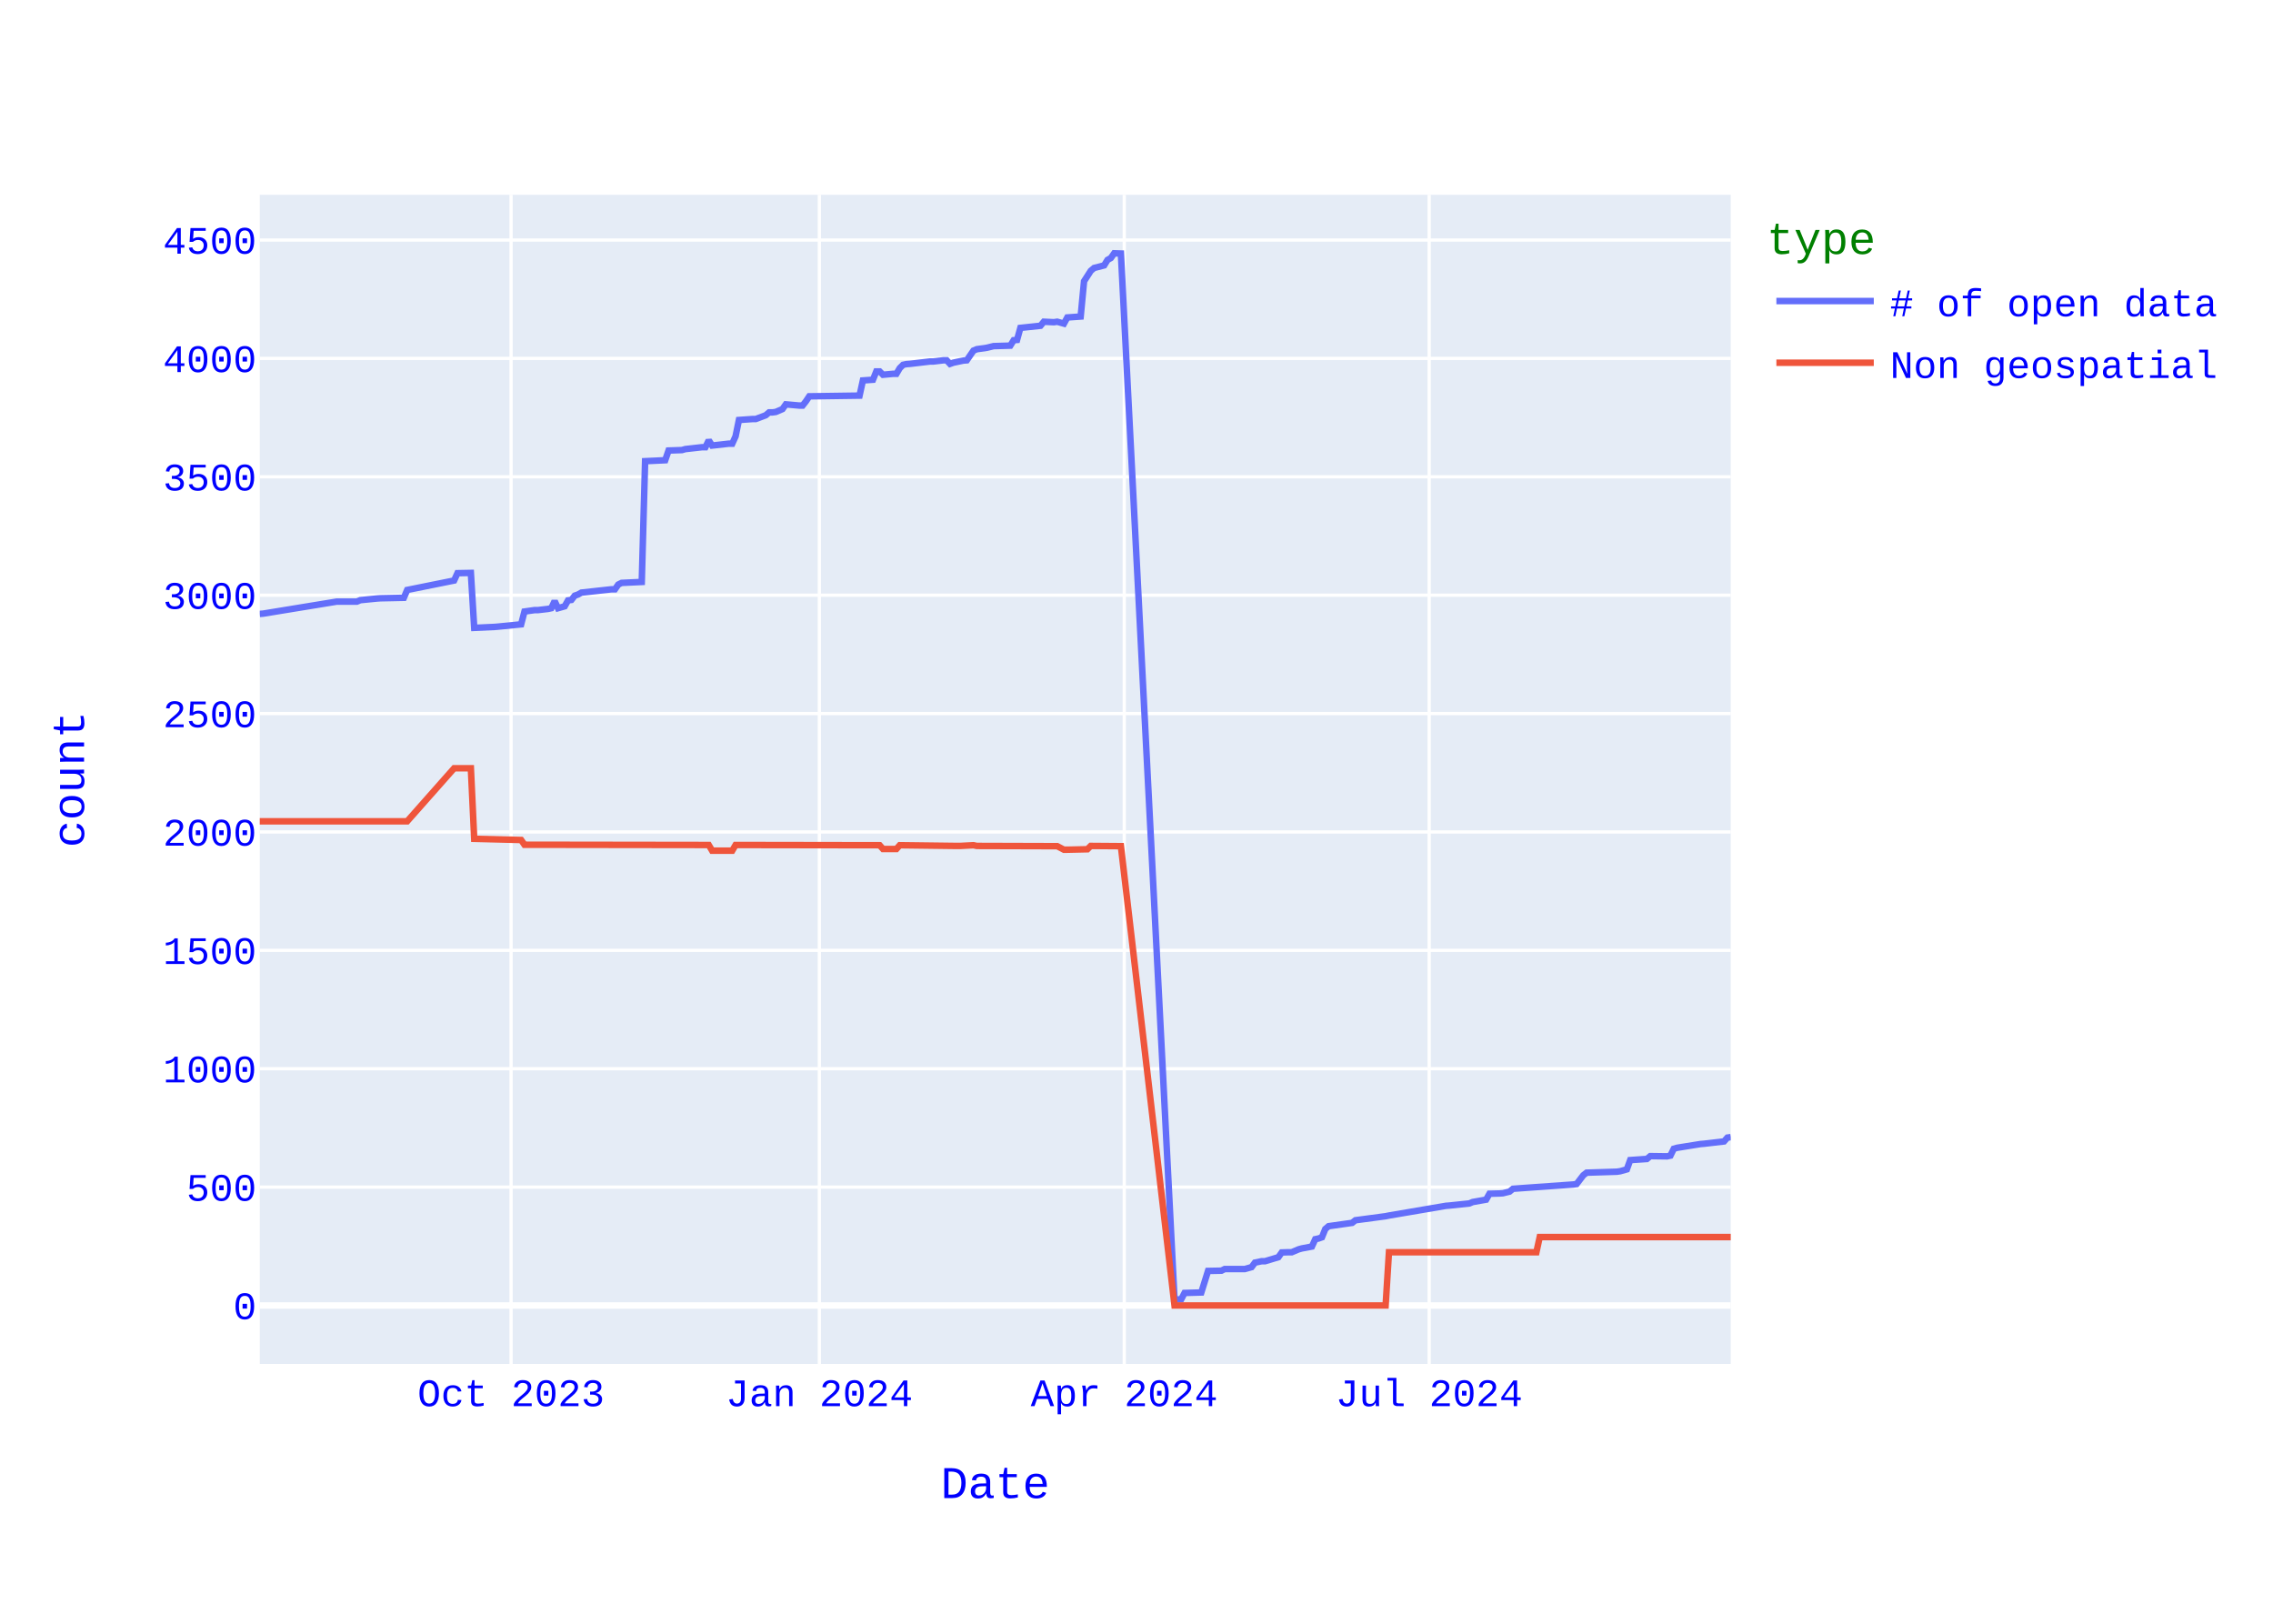
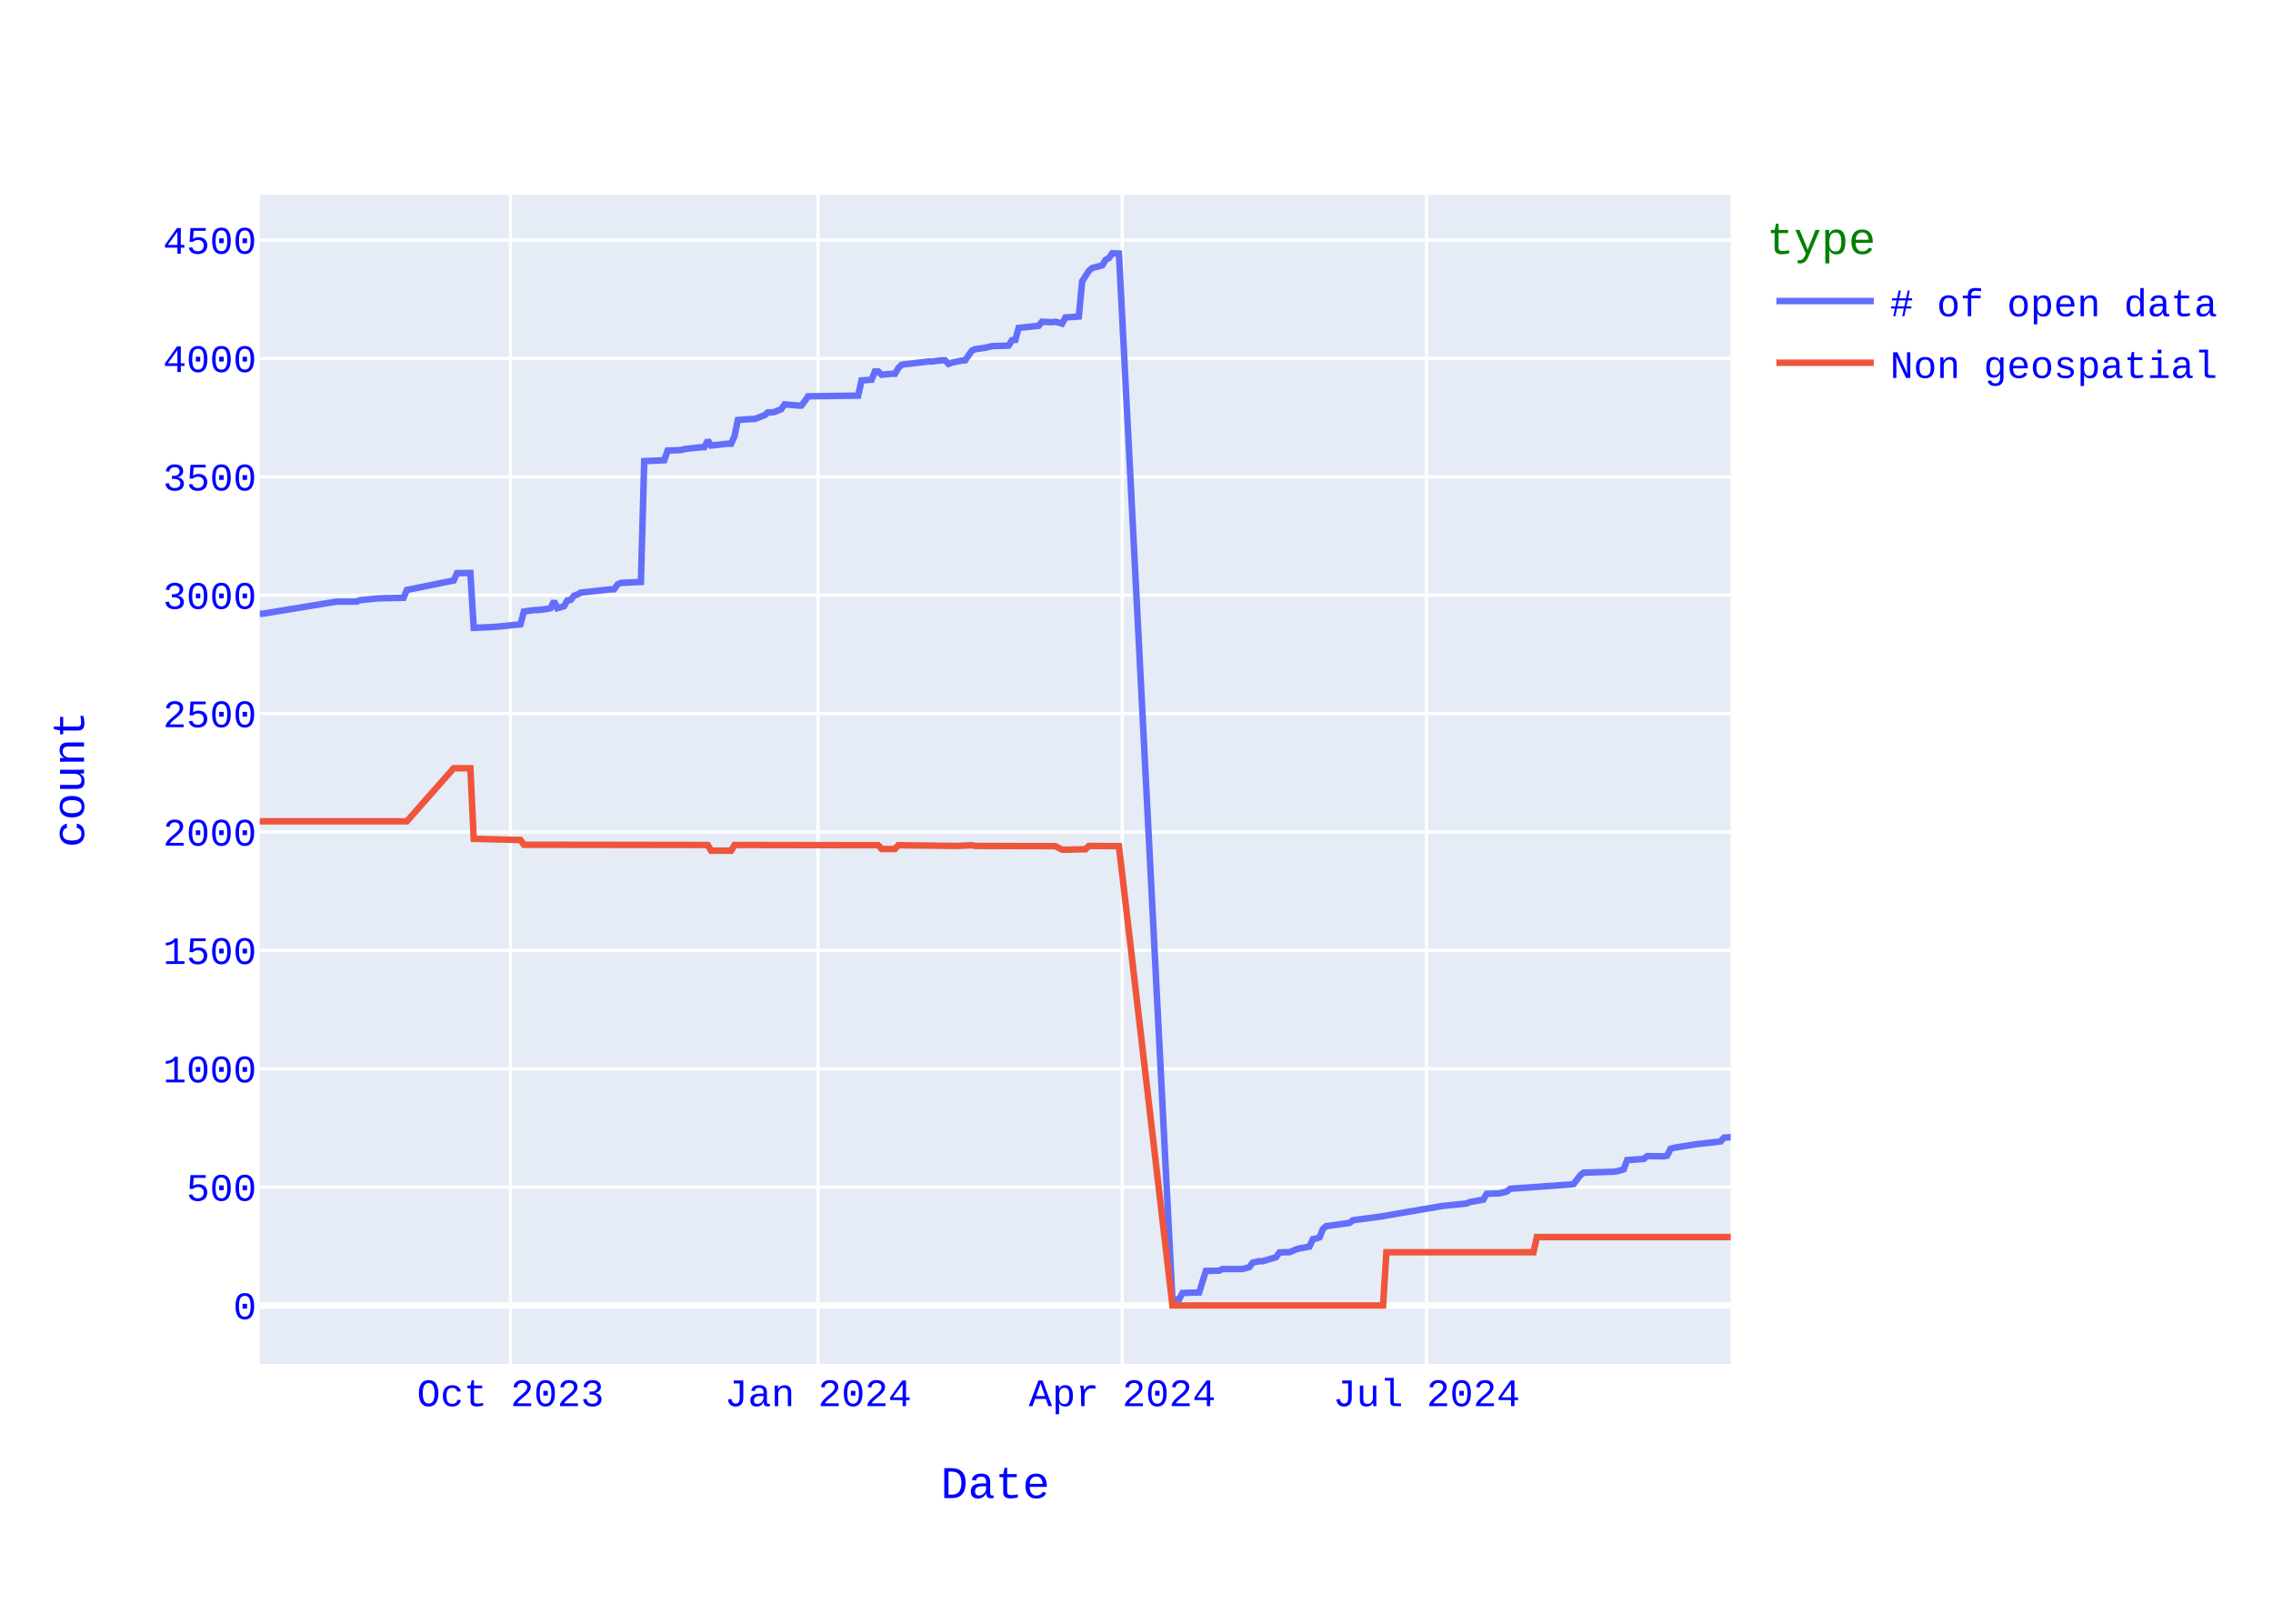
<svg xmlns="http://www.w3.org/2000/svg" class="main-svg" width="700" height="500" style="" viewBox="0 0 700 500">
  <rect x="0" y="0" width="700" height="500" style="fill: rgb(255, 255, 255); fill-opacity: 1;" />
-   <defs id="defs-11b4a7">
+   <defs id="defs-98133d">
    <g class="clips">
-       <clipPath id="clip11b4a7xyplot" class="plotclip">
+       <clipPath id="clip98133dxyplot" class="plotclip">
        <rect width="453" height="360" />
      </clipPath>
-       <clipPath class="axesclip" id="clip11b4a7x">
+       <clipPath class="axesclip" id="clip98133dx">
        <rect x="80" y="0" width="453" height="500" />
      </clipPath>
-       <clipPath class="axesclip" id="clip11b4a7y">
+       <clipPath class="axesclip" id="clip98133dy">
        <rect x="0" y="60" width="700" height="360" />
      </clipPath>
-       <clipPath class="axesclip" id="clip11b4a7xy">
+       <clipPath class="axesclip" id="clip98133dxy">
        <rect x="80" y="60" width="453" height="360" />
      </clipPath>
    </g>
    <g class="gradients" />
    <g class="patterns" />
  </defs>
  <g class="bglayer">
    <rect class="bg" x="80" y="60" width="453" height="360" style="fill: rgb(229, 236, 246); fill-opacity: 1; stroke-width: 0;" />
  </g>
  <g class="layer-below">
    <g class="imagelayer" />
    <g class="shapelayer" />
  </g>
  <g class="cartesianlayer">
    <g class="subplot xy">
      <g class="layer-subplot">
        <g class="shapelayer" />
        <g class="imagelayer" />
      </g>
      <g class="minor-gridlayer">
        <g class="x" />
        <g class="y" />
      </g>
      <g class="gridlayer">
        <g class="x">
-           <path class="xgrid crisp" transform="translate(157.39,0)" d="M0,60v360" style="stroke: rgb(255, 255, 255); stroke-opacity: 1; stroke-width: 1px;" />
-           <path class="xgrid crisp" transform="translate(252.33,0)" d="M0,60v360" style="stroke: rgb(255, 255, 255); stroke-opacity: 1; stroke-width: 1px;" />
-           <path class="xgrid crisp" transform="translate(346.23,0)" d="M0,60v360" style="stroke: rgb(255, 255, 255); stroke-opacity: 1; stroke-width: 1px;" />
-           <path class="xgrid crisp" transform="translate(440.13,0)" d="M0,60v360" style="stroke: rgb(255, 255, 255); stroke-opacity: 1; stroke-width: 1px;" />
+           <path class="xgrid crisp" transform="translate(157.22,0)" d="M0,60v360" style="stroke: rgb(255, 255, 255); stroke-opacity: 1; stroke-width: 1px;" />
+           <path class="xgrid crisp" transform="translate(251.93,0)" d="M0,60v360" style="stroke: rgb(255, 255, 255); stroke-opacity: 1; stroke-width: 1px;" />
+           <path class="xgrid crisp" transform="translate(345.62,0)" d="M0,60v360" style="stroke: rgb(255, 255, 255); stroke-opacity: 1; stroke-width: 1px;" />
+           <path class="xgrid crisp" transform="translate(439.31,0)" d="M0,60v360" style="stroke: rgb(255, 255, 255); stroke-opacity: 1; stroke-width: 1px;" />
        </g>
        <g class="y">
          <path class="ygrid crisp" transform="translate(0,365.55)" d="M80,0h453" style="stroke: rgb(255, 255, 255); stroke-opacity: 1; stroke-width: 1px;" />
          <path class="ygrid crisp" transform="translate(0,329.09)" d="M80,0h453" style="stroke: rgb(255, 255, 255); stroke-opacity: 1; stroke-width: 1px;" />
          <path class="ygrid crisp" transform="translate(0,292.64)" d="M80,0h453" style="stroke: rgb(255, 255, 255); stroke-opacity: 1; stroke-width: 1px;" />
          <path class="ygrid crisp" transform="translate(0,256.19)" d="M80,0h453" style="stroke: rgb(255, 255, 255); stroke-opacity: 1; stroke-width: 1px;" />
          <path class="ygrid crisp" transform="translate(0,219.73)" d="M80,0h453" style="stroke: rgb(255, 255, 255); stroke-opacity: 1; stroke-width: 1px;" />
          <path class="ygrid crisp" transform="translate(0,183.28)" d="M80,0h453" style="stroke: rgb(255, 255, 255); stroke-opacity: 1; stroke-width: 1px;" />
          <path class="ygrid crisp" transform="translate(0,146.82)" d="M80,0h453" style="stroke: rgb(255, 255, 255); stroke-opacity: 1; stroke-width: 1px;" />
          <path class="ygrid crisp" transform="translate(0,110.37)" d="M80,0h453" style="stroke: rgb(255, 255, 255); stroke-opacity: 1; stroke-width: 1px;" />
          <path class="ygrid crisp" transform="translate(0,73.92)" d="M80,0h453" style="stroke: rgb(255, 255, 255); stroke-opacity: 1; stroke-width: 1px;" />
        </g>
      </g>
      <g class="zerolinelayer">
        <path class="yzl zl crisp" transform="translate(0,402)" d="M80,0h453" style="stroke: rgb(255, 255, 255); stroke-opacity: 1; stroke-width: 2px;" />
      </g>
      <path class="xlines-below" />
      <path class="ylines-below" />
      <g class="overlines-below" />
      <g class="xaxislayer-below" />
      <g class="yaxislayer-below" />
      <g class="overaxes-below" />
-       <g class="plot" transform="translate(80,60)" clip-path="url(#clip11b4a7xyplot)">
+       <g class="plot" transform="translate(80,60)" clip-path="url(#clip98133dxyplot)">
        <g class="scatterlayer mlayer">
-           <g class="trace scatter trace672793" style="stroke-miterlimit: 2; opacity: 1;">
+           <g class="trace scatter trace05fd92" style="stroke-miterlimit: 2; opacity: 1;">
            <g class="fills" />
            <g class="errorbars" />
            <g class="lines">
-               <path class="js-line" d="M453,290.16L451.97,290.31L450.94,291.48L444.74,292.2L443.71,292.28L436.49,293.44L435.46,293.74L434.43,295.85L433.39,296.07L428.23,296L427.2,296.87L422.04,297.23L421.01,300.08L418.95,300.66L417.92,300.81L408.63,301.1L407.6,301.9L405.53,304.6L404.5,304.74L385.93,306.06L384.9,306.93L382.83,307.44L381.8,307.51L378.7,307.59L377.67,309.41L373.54,310.14L372.51,310.58L366.32,311.23L365.29,311.31L347.75,314.3L346.72,314.51L337.43,315.75L336.4,316.56L329.17,317.58L328.14,318.45L327.11,321L326.08,321.37L325.05,321.59L324.01,323.85L320.92,324.43L319.89,324.72L317.82,325.6L316.79,325.6L314.73,325.67L313.69,327.13L309.57,328.37L308.54,328.37L306.47,328.8L305.44,330.19L303.38,330.77L302.34,330.77L297.18,330.77L296.15,331.28L292.03,331.36L289.96,337.99L284.8,338.14L283.77,340.1L281.71,340.18L265.2,18.07L263.13,18L262.1,19.46L261.07,20.04L260.04,21.72L256.94,22.52L255.91,23.4L253.85,26.6L252.81,37.47L248.69,37.76L247.65,39.65L245.59,39.07L244.56,39.22L241.46,39.07L240.43,40.31L234.24,40.97L233.21,44.68L232.18,44.76L231.14,46.43L225.98,46.58L223.92,47.09L220.82,47.53L219.79,47.96L217.73,50.95L216.7,51.03L213.6,51.68L212.57,52.05L211.54,50.95L210.51,50.95L207.41,51.32L206.38,51.32L200.19,52.05L199.15,52.12L198.12,52.34L197.09,53.36L196.06,55.11L195.03,55.11L191.93,55.4L190.9,54.38L189.87,54.38L188.84,56.93L185.74,57.15L184.71,61.82L169.23,62.04L168.2,63.57L167.17,64.88L166.13,64.88L162.01,64.51L160.97,65.97L158.91,66.85L157.88,66.99L156.85,66.99L155.82,67.87L152.72,69.04L151.69,69.04L147.56,69.33L146.53,74.36L145.5,76.62L144.46,76.62L139.31,77.2L138.27,75.6L137.24,77.71L136.21,77.71L131.05,78.29L130.02,78.59L125.89,78.73L124.86,81.72L118.67,82.01L117.64,119.2L111.44,119.49L110.41,120L109.38,121.46L108.35,121.46L99.06,122.48L98.03,123.06L97,123.42L95.97,124.74L94.93,124.88L93.9,126.7L91.84,127.29L90.81,125.1L89.77,127.29L88.74,127.51L85.65,127.87L84.62,127.87L81.52,128.31L80.49,132.25L73.26,132.97L72.23,133.05L66.04,133.34L65.01,116.42L60.88,116.5L59.85,118.76L45.4,121.67L44.37,124.08L37.15,124.23L36.12,124.3L30.96,124.81L29.92,125.25L23.73,125.25L1.03,128.96L0,129.04" style="vector-effect: none; fill: none; stroke: rgb(99, 110, 250); stroke-opacity: 1; stroke-width: 2px; opacity: 1;" />
+               <path class="js-line" d="M453,290.16L450.94,290.31L449.91,291.48L443.73,292.2L442.7,292.28L435.5,293.44L434.47,293.74L433.44,295.85L432.41,296.07L427.26,296L426.23,296.87L421.08,297.23L420.05,300.08L418,300.66L416.97,300.81L407.7,301.1L406.67,301.9L404.61,304.6L403.58,304.74L385.05,306.06L384.02,306.93L381.96,307.44L380.93,307.51L377.84,307.59L376.81,309.41L372.7,310.14L371.67,310.58L365.49,311.23L364.46,311.31L346.96,314.3L345.93,314.51L336.66,315.75L335.63,316.56L328.42,317.58L327.4,318.45L326.37,321L325.34,321.37L324.31,321.59L323.28,323.85L320.19,324.43L319.16,324.72L317.1,325.6L316.07,325.6L314.01,325.67L312.98,327.13L308.86,328.37L307.83,328.37L305.77,328.8L304.75,330.19L302.69,330.77L301.66,330.77L296.51,330.77L295.48,331.28L291.36,331.36L289.3,337.99L284.15,338.14L283.13,340.1L281.07,340.18L264.59,18.07L262.53,18L261.5,19.46L260.47,20.04L259.45,21.72L256.36,22.52L255.33,23.4L253.27,26.6L252.24,37.47L248.12,37.76L247.09,39.65L245.03,39.07L244,39.22L240.91,39.07L239.88,40.31L233.71,40.97L232.68,44.68L231.65,44.76L230.62,46.43L225.47,46.58L223.41,47.09L220.32,47.53L219.29,47.96L217.23,50.95L216.2,51.03L213.12,51.68L212.09,52.05L211.06,50.95L210.03,50.95L206.94,51.32L205.91,51.32L199.73,52.05L198.7,52.12L197.67,52.34L196.64,53.36L195.61,55.11L194.58,55.11L191.5,55.4L190.47,54.38L189.44,54.38L188.41,56.93L185.32,57.15L184.29,61.82L168.85,62.04L167.82,63.57L166.79,64.88L165.76,64.88L161.64,64.51L160.61,65.97L158.55,66.85L157.52,66.99L156.49,66.99L155.46,67.87L152.37,69.04L151.34,69.04L147.22,69.33L146.2,74.36L145.17,76.62L144.14,76.62L138.99,77.2L137.96,75.6L136.93,77.71L135.9,77.71L130.75,78.29L129.72,78.59L125.6,78.73L124.58,81.72L118.4,82.01L117.37,119.2L111.19,119.49L110.16,120L109.13,121.46L108.1,121.46L98.84,122.48L97.81,123.06L96.78,123.42L95.75,124.74L94.72,124.88L93.69,126.7L91.63,127.29L90.6,125.1L89.57,127.29L88.54,127.51L85.45,127.87L84.42,127.87L81.33,128.31L80.3,132.25L73.1,132.97L72.07,133.05L65.89,133.34L64.86,116.42L60.74,116.5L59.71,118.76L45.3,121.67L44.27,124.08L37.06,124.23L36.03,124.3L30.89,124.81L29.86,125.25L23.68,125.25L1.03,128.96L0,129.04" style="vector-effect: none; fill: none; stroke: rgb(99, 110, 250); stroke-opacity: 1; stroke-width: 2px; opacity: 1;" />
            </g>
            <g class="points" />
            <g class="text" />
          </g>
-           <g class="trace scatter tracefbd898" style="stroke-miterlimit: 2; opacity: 1;">
+           <g class="trace scatter trace521636" style="stroke-miterlimit: 2; opacity: 1;">
            <g class="fills" />
            <g class="errorbars" />
            <g class="lines">
-               <path class="js-line" d="M453,320.93L394.18,320.93L393.15,325.6L347.75,325.6L346.72,342L281.71,342L265.2,200.56L255.91,200.49L254.88,201.51L248.69,201.65L247.65,201.65L245.59,200.56L244.56,200.56L220.82,200.49L219.79,200.27L215.67,200.49L214.63,200.49L197.09,200.27L196.06,201.43L191.93,201.43L190.9,200.27L146.53,200.2L145.5,201.95L139.31,201.95L138.27,200.2L81.52,200.12L80.49,198.66L66.04,198.3L65.01,176.57L59.85,176.57L45.4,192.9L0,192.9" style="vector-effect: none; fill: none; stroke: rgb(239, 85, 59); stroke-opacity: 1; stroke-width: 2px; opacity: 1;" />
+               <path class="js-line" d="M453,320.93L393.29,320.93L392.26,325.6L346.96,325.6L345.93,342L281.07,342L264.59,200.56L255.33,200.49L254.3,201.51L248.12,201.65L247.09,201.65L245.03,200.56L244,200.56L220.32,200.49L219.29,200.27L215.17,200.49L214.15,200.49L196.64,200.27L195.61,201.43L191.5,201.43L190.47,200.27L146.2,200.2L145.17,201.95L138.99,201.95L137.96,200.2L81.33,200.12L80.3,198.66L65.89,198.3L64.86,176.57L59.71,176.57L45.3,192.9L0,192.9" style="vector-effect: none; fill: none; stroke: rgb(239, 85, 59); stroke-opacity: 1; stroke-width: 2px; opacity: 1;" />
            </g>
            <g class="points" />
            <g class="text" />
          </g>
        </g>
      </g>
      <g class="overplot" />
      <path class="xlines-above crisp" d="M0,0" style="fill: none;" />
      <path class="ylines-above crisp" d="M0,0" style="fill: none;" />
      <g class="overlines-above" />
      <g class="xaxislayer-above">
        <g class="xtick">
-           <text text-anchor="middle" x="0" y="433" transform="translate(157.39,0)" style="font-family: 'Courier New'; font-size: 12px; fill: rgb(0, 0, 255); fill-opacity: 1; white-space: pre; opacity: 1;">Oct 2023</text>
-         </g>
-         <g class="xtick">
-           <text text-anchor="middle" x="0" y="433" style="font-family: 'Courier New'; font-size: 12px; fill: rgb(0, 0, 255); fill-opacity: 1; white-space: pre; opacity: 1;" transform="translate(252.33,0)">Jan 2024</text>
-         </g>
-         <g class="xtick">
-           <text text-anchor="middle" x="0" y="433" style="font-family: 'Courier New'; font-size: 12px; fill: rgb(0, 0, 255); fill-opacity: 1; white-space: pre; opacity: 1;" transform="translate(346.23,0)">Apr 2024</text>
-         </g>
-         <g class="xtick">
-           <text text-anchor="middle" x="0" y="433" style="font-family: 'Courier New'; font-size: 12px; fill: rgb(0, 0, 255); fill-opacity: 1; white-space: pre; opacity: 1;" transform="translate(440.13,0)">Jul 2024</text>
+           <text text-anchor="middle" x="0" y="433" transform="translate(157.22,0)" style="font-family: 'Courier New'; font-size: 12px; fill: rgb(0, 0, 255); fill-opacity: 1; white-space: pre; opacity: 1;">Oct 2023</text>
+         </g>
+         <g class="xtick">
+           <text text-anchor="middle" x="0" y="433" style="font-family: 'Courier New'; font-size: 12px; fill: rgb(0, 0, 255); fill-opacity: 1; white-space: pre; opacity: 1;" transform="translate(251.93,0)">Jan 2024</text>
+         </g>
+         <g class="xtick">
+           <text text-anchor="middle" x="0" y="433" style="font-family: 'Courier New'; font-size: 12px; fill: rgb(0, 0, 255); fill-opacity: 1; white-space: pre; opacity: 1;" transform="translate(345.62,0)">Apr 2024</text>
+         </g>
+         <g class="xtick">
+           <text text-anchor="middle" x="0" y="433" style="font-family: 'Courier New'; font-size: 12px; fill: rgb(0, 0, 255); fill-opacity: 1; white-space: pre; opacity: 1;" transform="translate(439.31,0)">Jul 2024</text>
        </g>
      </g>
      <g class="yaxislayer-above">
        <g class="ytick">
          <text text-anchor="end" x="79" y="4.2" transform="translate(0,402)" style="font-family: 'Courier New'; font-size: 12px; fill: rgb(0, 0, 255); fill-opacity: 1; white-space: pre; opacity: 1;">0</text>
        </g>
        <g class="ytick">
          <text text-anchor="end" x="79" y="4.2" style="font-family: 'Courier New'; font-size: 12px; fill: rgb(0, 0, 255); fill-opacity: 1; white-space: pre; opacity: 1;" transform="translate(0,365.55)">500</text>
        </g>
        <g class="ytick">
          <text text-anchor="end" x="79" y="4.2" style="font-family: 'Courier New'; font-size: 12px; fill: rgb(0, 0, 255); fill-opacity: 1; white-space: pre; opacity: 1;" transform="translate(0,329.09)">1000</text>
        </g>
        <g class="ytick">
          <text text-anchor="end" x="79" y="4.2" style="font-family: 'Courier New'; font-size: 12px; fill: rgb(0, 0, 255); fill-opacity: 1; white-space: pre; opacity: 1;" transform="translate(0,292.64)">1500</text>
        </g>
        <g class="ytick">
          <text text-anchor="end" x="79" y="4.2" style="font-family: 'Courier New'; font-size: 12px; fill: rgb(0, 0, 255); fill-opacity: 1; white-space: pre; opacity: 1;" transform="translate(0,256.19)">2000</text>
        </g>
        <g class="ytick">
          <text text-anchor="end" x="79" y="4.2" style="font-family: 'Courier New'; font-size: 12px; fill: rgb(0, 0, 255); fill-opacity: 1; white-space: pre; opacity: 1;" transform="translate(0,219.73)">2500</text>
        </g>
        <g class="ytick">
          <text text-anchor="end" x="79" y="4.2" style="font-family: 'Courier New'; font-size: 12px; fill: rgb(0, 0, 255); fill-opacity: 1; white-space: pre; opacity: 1;" transform="translate(0,183.28)">3000</text>
        </g>
        <g class="ytick">
          <text text-anchor="end" x="79" y="4.2" style="font-family: 'Courier New'; font-size: 12px; fill: rgb(0, 0, 255); fill-opacity: 1; white-space: pre; opacity: 1;" transform="translate(0,146.82)">3500</text>
        </g>
        <g class="ytick">
          <text text-anchor="end" x="79" y="4.2" style="font-family: 'Courier New'; font-size: 12px; fill: rgb(0, 0, 255); fill-opacity: 1; white-space: pre; opacity: 1;" transform="translate(0,110.37)">4000</text>
        </g>
        <g class="ytick">
          <text text-anchor="end" x="79" y="4.2" style="font-family: 'Courier New'; font-size: 12px; fill: rgb(0, 0, 255); fill-opacity: 1; white-space: pre; opacity: 1;" transform="translate(0,73.92)">4500</text>
        </g>
      </g>
      <g class="overaxes-above" />
    </g>
  </g>
  <g class="polarlayer" />
  <g class="smithlayer" />
  <g class="ternarylayer" />
  <g class="geolayer" />
  <g class="funnelarealayer" />
  <g class="pielayer" />
  <g class="iciclelayer" />
  <g class="treemaplayer" />
  <g class="sunburstlayer" />
  <g class="glimages" />
-   <defs id="topdefs-11b4a7">
+   <defs id="topdefs-98133d">
    <g class="clips" />
-     <clipPath id="legend11b4a7">
+     <clipPath id="legend98133d">
      <rect width="146" height="67" x="0" y="0" />
    </clipPath>
  </defs>
  <g class="layer-above">
    <g class="imagelayer" />
    <g class="shapelayer" />
  </g>
  <g class="infolayer">
    <g class="legend" pointer-events="all" transform="translate(542.06,60)">
      <rect class="bg" shape-rendering="crispEdges" style="stroke: rgb(68, 68, 68); stroke-opacity: 1; fill: rgb(255, 255, 255); fill-opacity: 1; stroke-width: 0px;" width="146" height="67" x="0" y="0" />
-       <g class="scrollbox" transform="" clip-path="url(#legend11b4a7)">
+       <g class="scrollbox" transform="" clip-path="url(#legend98133d)">
        <text class="legendtitletext" text-anchor="start" x="2" y="18.2" style="font-family: 'Courier New'; font-size: 14px; fill: rgb(0, 128, 0); fill-opacity: 1; white-space: pre;">type</text>
        <g class="groups" transform="">
          <g class="traces" transform="translate(0,32.7)" style="opacity: 1;">
            <text class="legendtext" text-anchor="start" x="40" y="4.68" style="font-family: 'Courier New'; font-size: 12px; fill: rgb(0, 0, 255); fill-opacity: 1; white-space: pre;"># of open data</text>
            <g class="layers" style="opacity: 1;">
              <g class="legendfill" />
              <g class="legendlines">
                <path class="js-line" d="M5,0h30" style="fill: none; stroke: rgb(99, 110, 250); stroke-opacity: 1; stroke-width: 2px;" />
              </g>
              <g class="legendsymbols">
                <g class="legendpoints" />
              </g>
            </g>
            <rect class="legendtoggle" x="0" y="-9.5" width="140.828" height="19" style="fill: rgb(0, 0, 0); fill-opacity: 0;" />
          </g>
        </g>
        <g class="groups" transform="">
          <g class="traces" transform="translate(0,51.7)" style="opacity: 1;">
            <text class="legendtext" text-anchor="start" x="40" y="4.68" style="font-family: 'Courier New'; font-size: 12px; fill: rgb(0, 0, 255); fill-opacity: 1; white-space: pre;">Non geospatial</text>
            <g class="layers" style="opacity: 1;">
              <g class="legendfill" />
              <g class="legendlines">
                <path class="js-line" d="M5,0h30" style="fill: none; stroke: rgb(239, 85, 59); stroke-opacity: 1; stroke-width: 2px;" />
              </g>
              <g class="legendsymbols">
                <g class="legendpoints" />
              </g>
            </g>
            <rect class="legendtoggle" x="0" y="-9.5" width="140.828" height="19" style="fill: rgb(0, 0, 0); fill-opacity: 0;" />
          </g>
        </g>
      </g>
      <rect class="scrollbar" rx="20" ry="3" width="0" height="0" style="fill: rgb(128, 139, 164); fill-opacity: 1;" x="0" y="0" />
    </g>
    <g class="g-gtitle" />
    <g class="g-xtitle">
      <text class="xtitle" x="306.5" y="461.3" text-anchor="middle" style="font-family: 'Courier New'; font-size: 14px; fill: rgb(0, 0, 255); opacity: 1; font-weight: normal; white-space: pre;">Date</text>
    </g>
    <g class="g-ytitle">
      <text class="ytitle" transform="rotate(-90,25.8875,240)" x="25.888" y="240" text-anchor="middle" style="font-family: 'Courier New'; font-size: 14px; fill: rgb(0, 0, 255); opacity: 1; font-weight: normal; white-space: pre;">count</text>
    </g>
  </g>
</svg>
